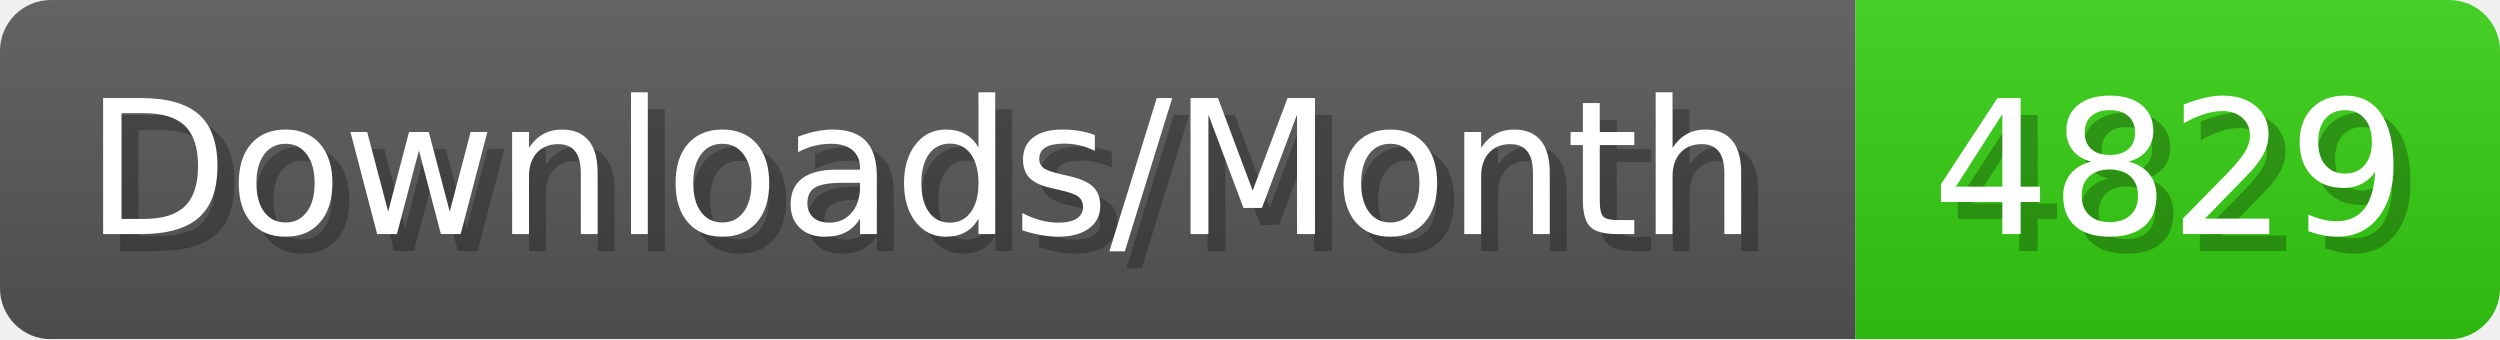
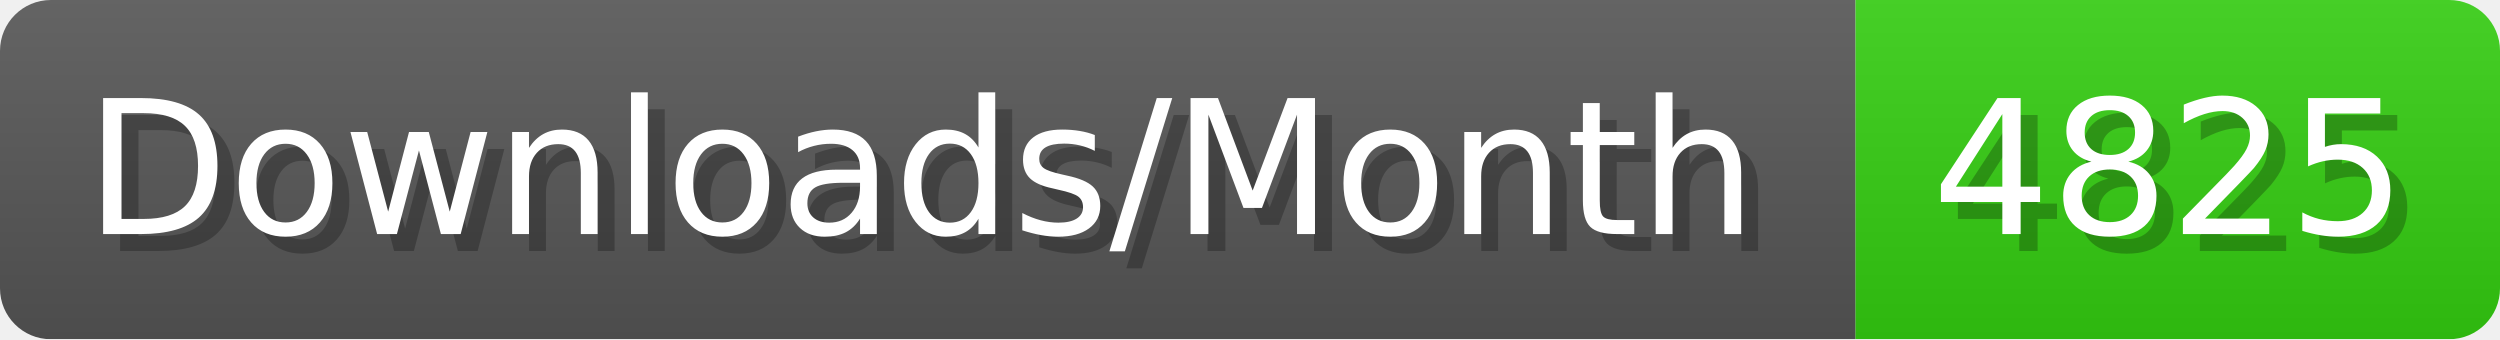
- <svg xmlns="http://www.w3.org/2000/svg" width="147.4" height="20" viewBox="0 0 1474 200" role="img" aria-label="Downloads/Month: 4829">
+ <svg xmlns="http://www.w3.org/2000/svg" width="147.4" height="20" viewBox="0 0 1474 200" role="img" aria-label="Downloads/Month: 4825">
  <linearGradient id="YlXUI" x2="0" y2="100%">
    <stop offset="0" stop-opacity=".1" stop-color="#EEE" />
    <stop offset="1" stop-opacity=".1" />
  </linearGradient>
  <mask id="JHhop">
    <rect width="1474" height="200" rx="30" fill="#FFF" />
  </mask>
  <g mask="url(#JHhop)">
    <rect width="1094" height="200" fill="#555" />
    <rect width="380" height="200" fill="#3C1" x="1094" />
    <rect width="1474" height="200" fill="url(#YlXUI)" />
  </g>
  <g aria-hidden="true" fill="#fff" text-anchor="start" font-family="Verdana,DejaVu Sans,sans-serif" font-size="110">
    <text x="60" y="148" textLength="994" fill="#000" opacity="0.25">Downloads/Month</text>
    <text x="50" y="138" textLength="994">Downloads/Month</text>
-     <text x="1149" y="148" textLength="280" fill="#000" opacity="0.25">4829</text>
-     <text x="1139" y="138" textLength="280">4829</text>
+     <text x="1149" y="148" textLength="280" fill="#000" opacity="0.25">4825</text>
+     <text x="1139" y="138" textLength="280">4825</text>
  </g>
</svg>
